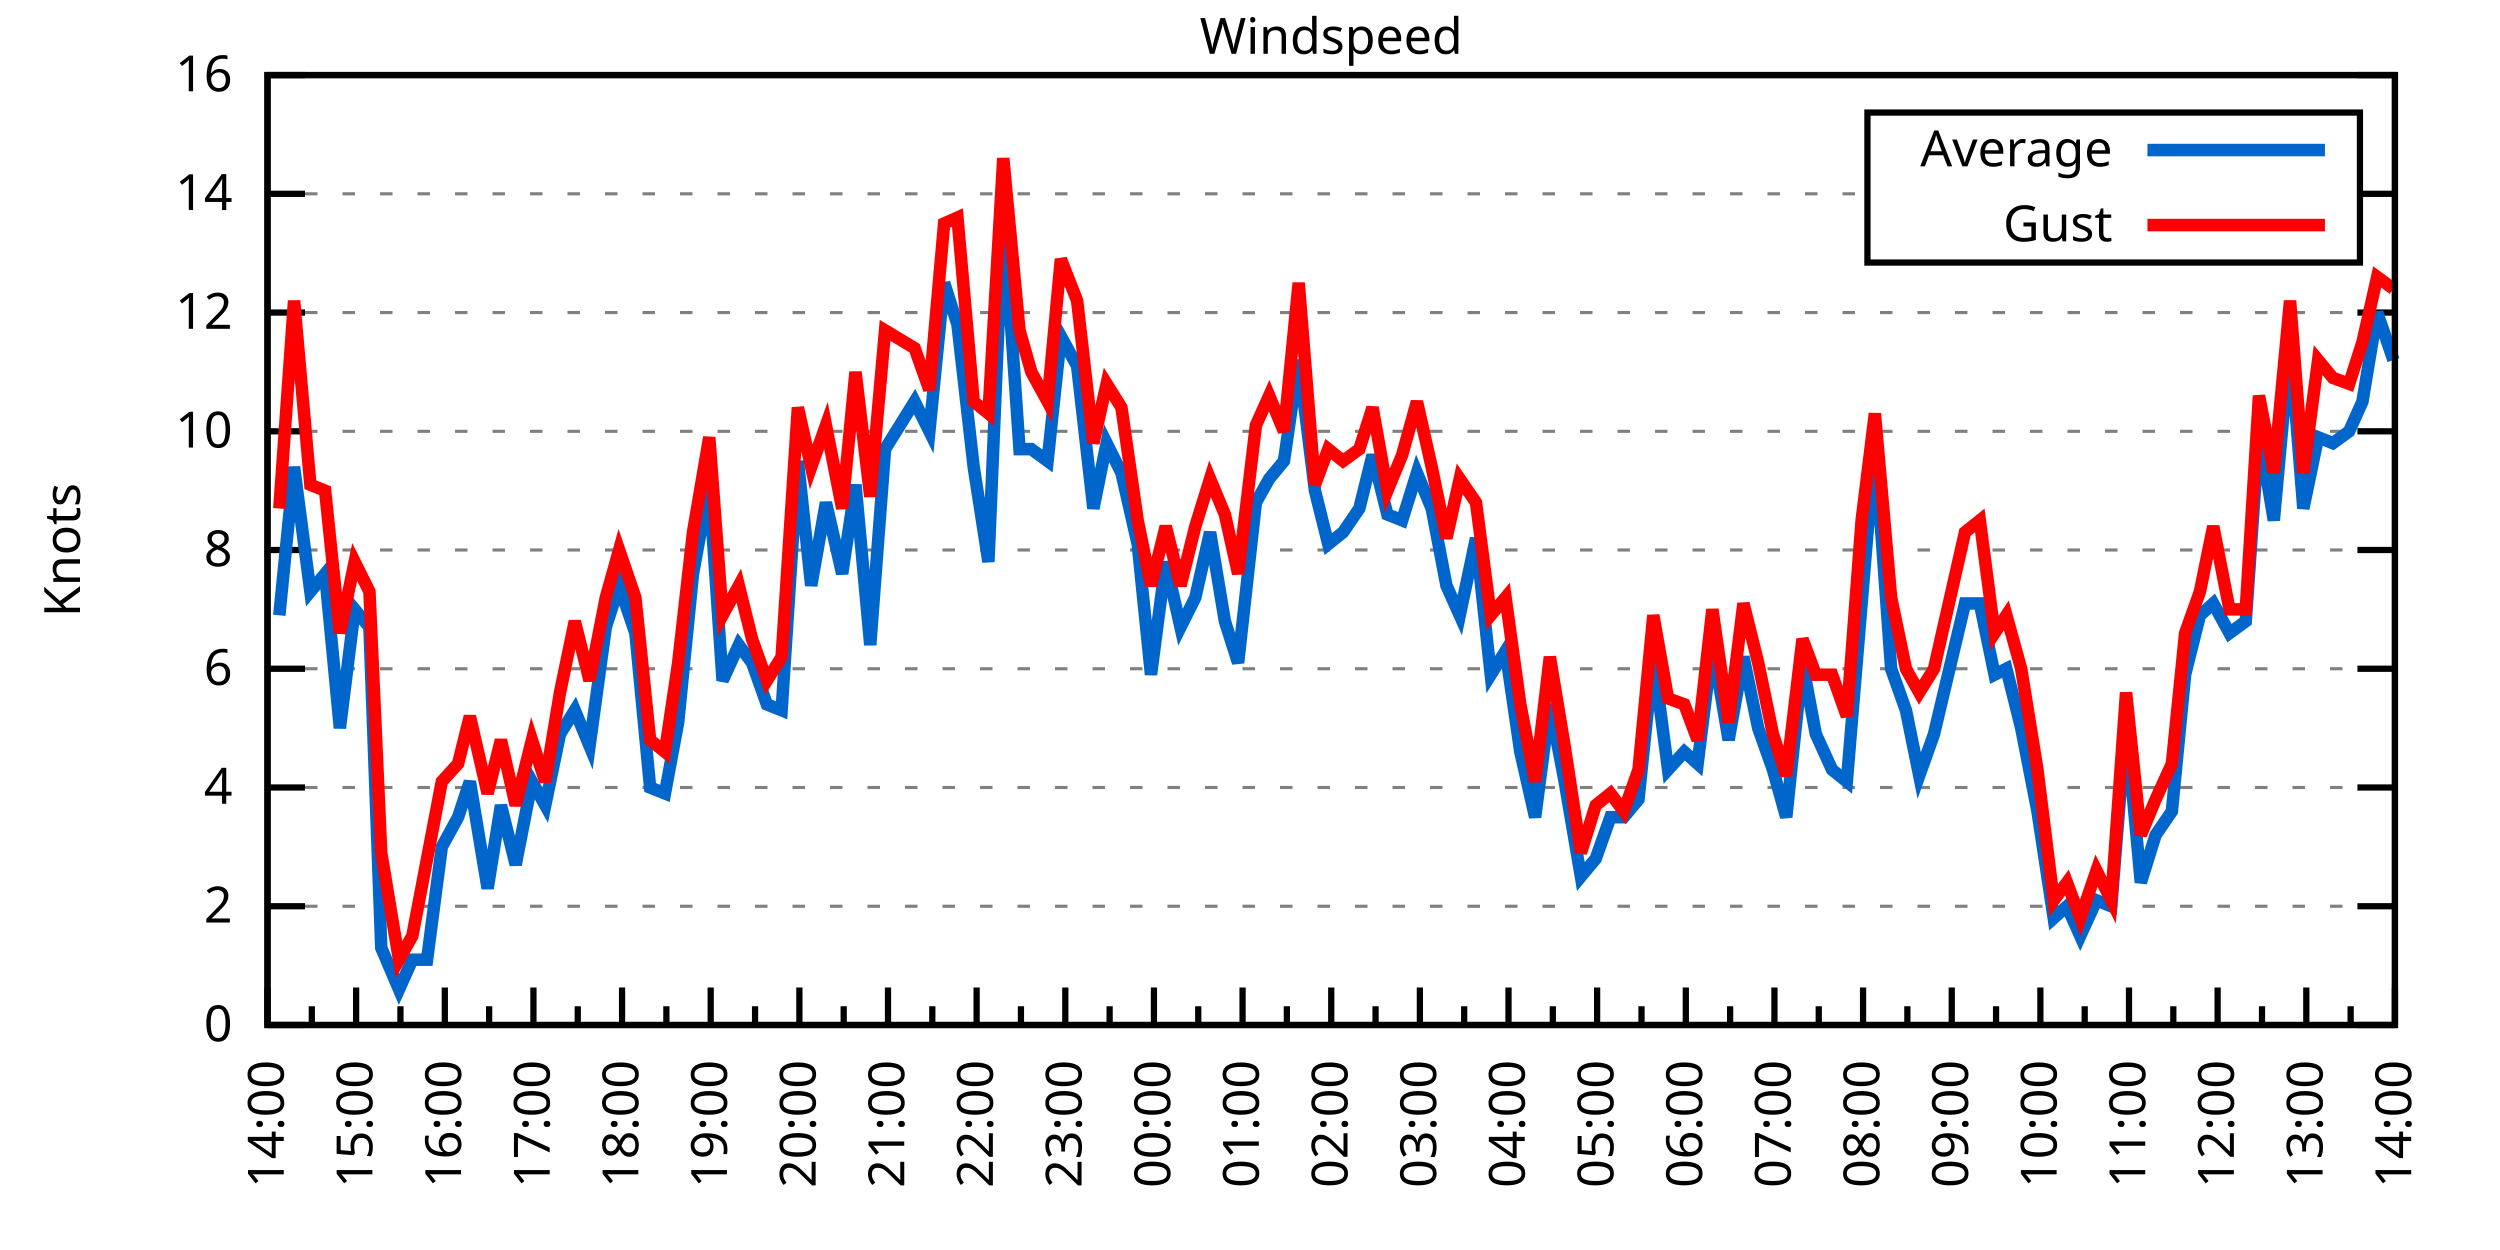
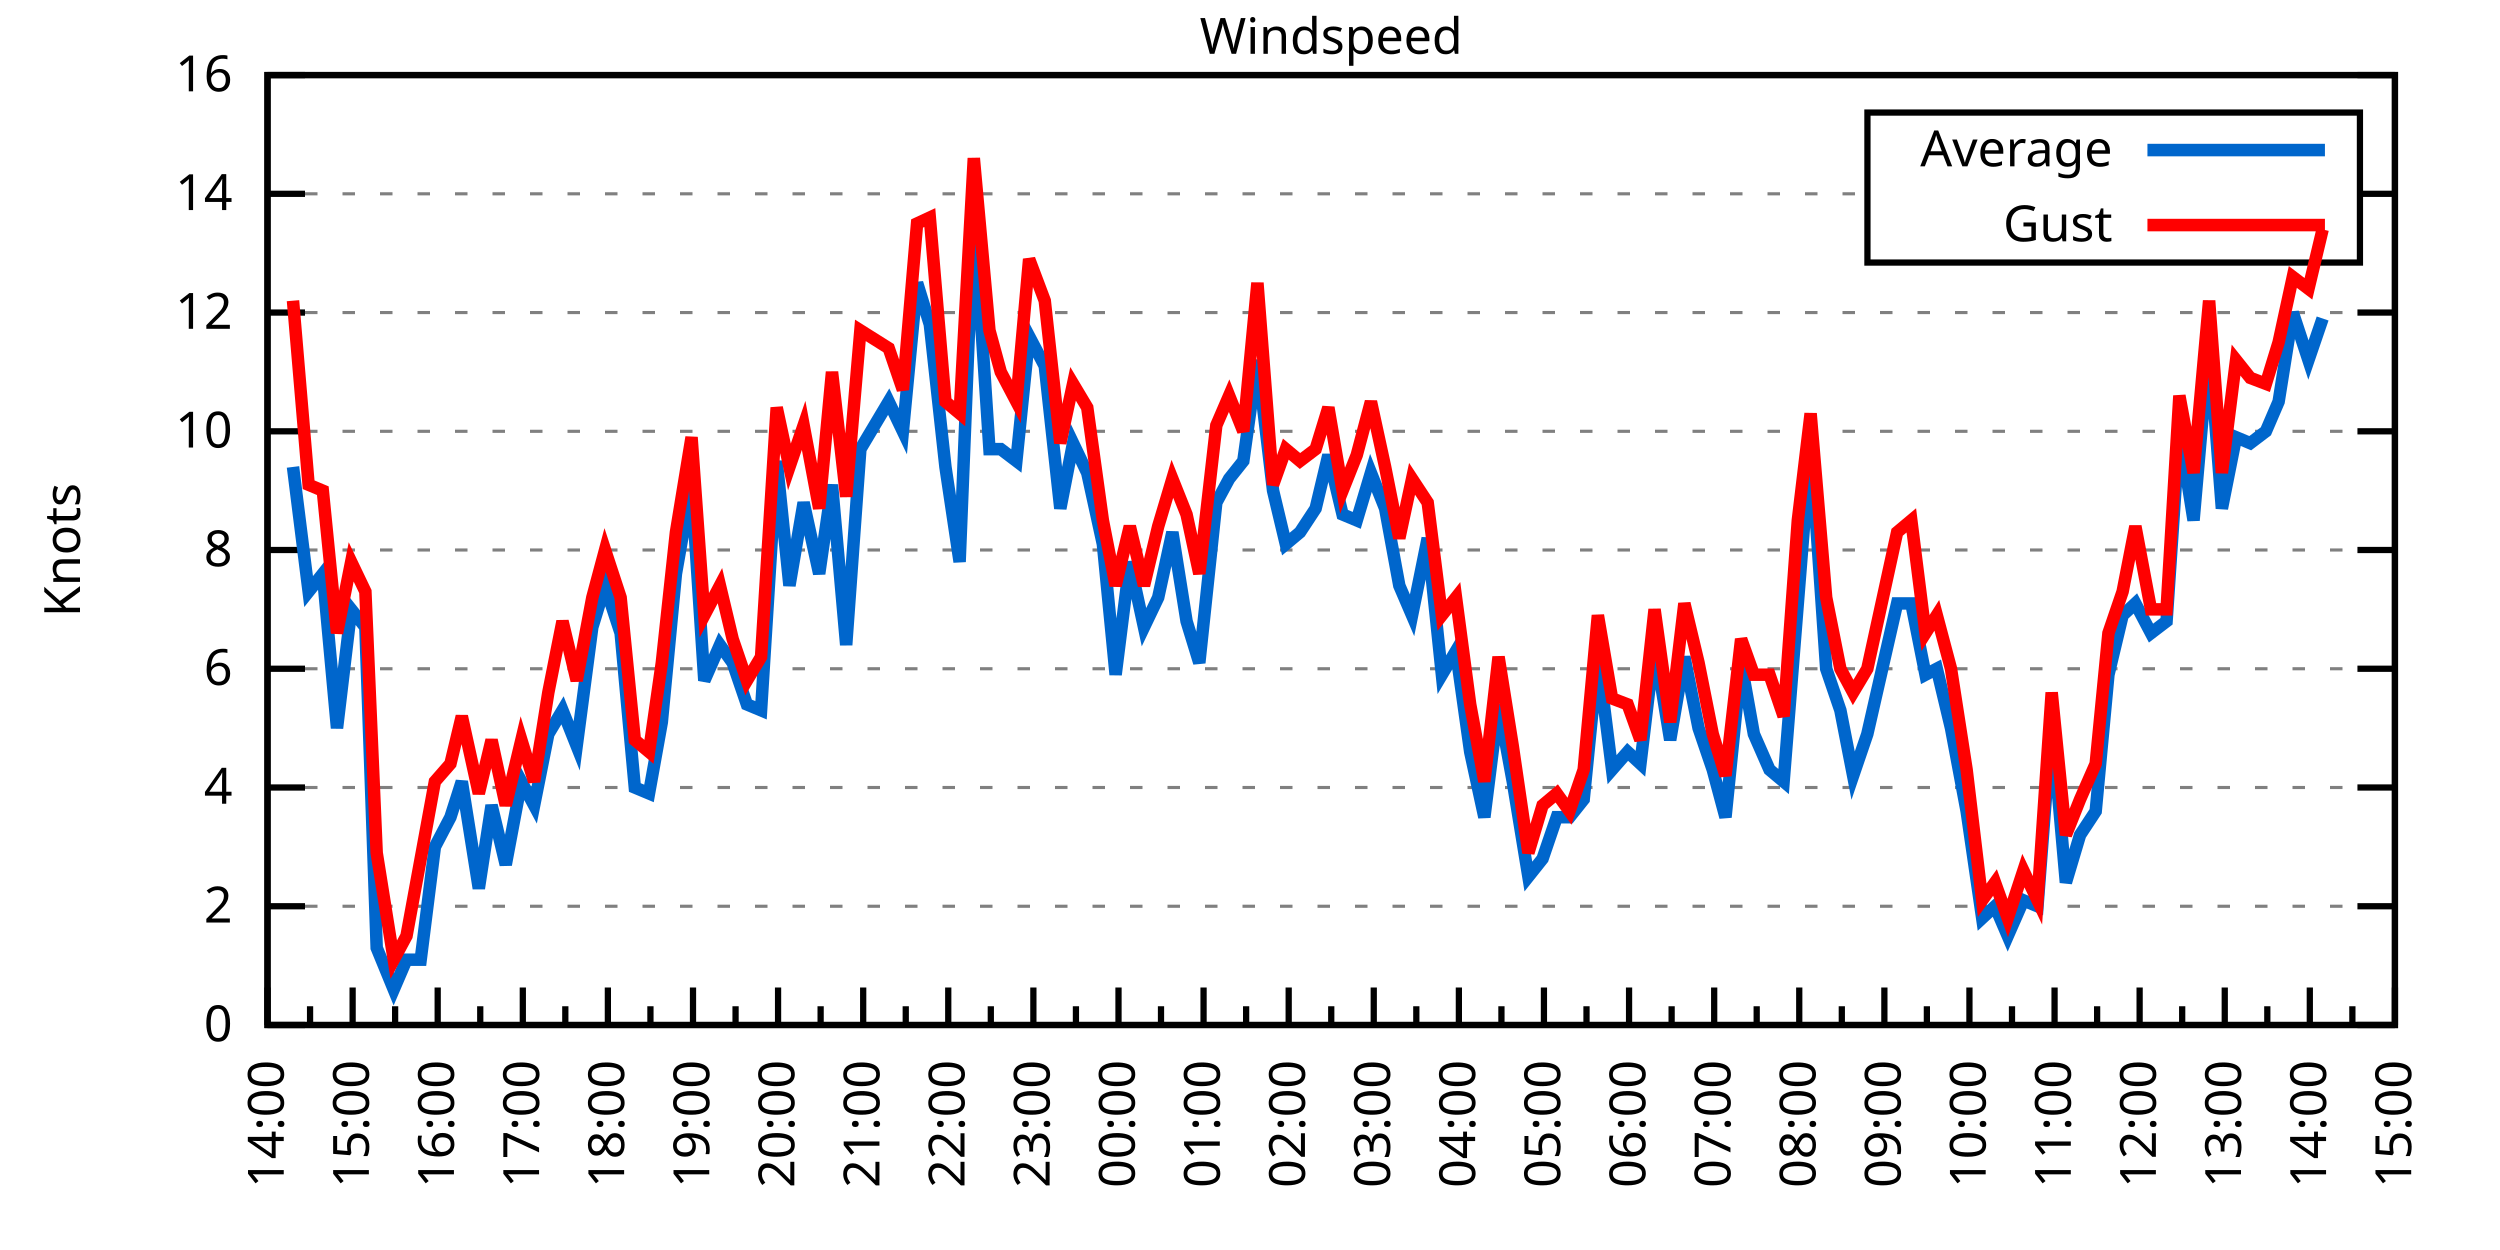
<svg xmlns="http://www.w3.org/2000/svg" xmlns:xlink="http://www.w3.org/1999/xlink" width="400" height="200" viewBox="0 0 400 200">
  <g id="gnuplot_canvas">
    <rect x="0" y="0" width="400" height="200" fill="none" />
    <defs>
      <circle id="gpDot" r="0.5" stroke-width="0.5" stroke="currentColor" />
      <path id="gpPt0" stroke-width="0.333" stroke="currentColor" d="M-1,0 h2 M0,-1 v2" />
      <path id="gpPt1" stroke-width="0.333" stroke="currentColor" d="M-1,-1 L1,1 M1,-1 L-1,1" />
      <path id="gpPt2" stroke-width="0.333" stroke="currentColor" d="M-1,0 L1,0 M0,-1 L0,1 M-1,-1 L1,1 M-1,1 L1,-1" />
      <rect id="gpPt3" stroke-width="0.333" stroke="currentColor" x="-1" y="-1" width="2" height="2" />
      <rect id="gpPt4" stroke-width="0.333" stroke="currentColor" fill="currentColor" x="-1" y="-1" width="2" height="2" />
      <circle id="gpPt5" stroke-width="0.333" stroke="currentColor" cx="0" cy="0" r="1" />
      <use xlink:href="#gpPt5" id="gpPt6" fill="currentColor" stroke="none" />
      <path id="gpPt7" stroke-width="0.333" stroke="currentColor" d="M0,-1.33 L-1.33,0.67 L1.33,0.67 z" />
      <use xlink:href="#gpPt7" id="gpPt8" fill="currentColor" stroke="none" />
      <use xlink:href="#gpPt7" id="gpPt9" stroke="currentColor" transform="rotate(180)" />
      <use xlink:href="#gpPt9" id="gpPt10" fill="currentColor" stroke="none" />
      <use xlink:href="#gpPt3" id="gpPt11" stroke="currentColor" transform="rotate(45)" />
      <use xlink:href="#gpPt11" id="gpPt12" fill="currentColor" stroke="none" />
      <path id="gpPt13" stroke-width="0.333" stroke="currentColor" d="M0,1.330 L1.265,0.411 L0.782,-1.067 L-0.782,-1.076 L-1.265,0.411 z" />
      <use xlink:href="#gpPt13" id="gpPt14" fill="currentColor" stroke="none" />
      <filter id="textbox" filterUnits="objectBoundingBox" x="0" y="0" height="1" width="1">
        <feFlood flood-color="white" flood-opacity="1" result="bgnd" />
        <feComposite in="SourceGraphic" in2="bgnd" operator="atop" />
      </filter>
      <filter id="greybox" filterUnits="objectBoundingBox" x="0" y="0" height="1" width="1">
        <feFlood flood-color="lightgrey" flood-opacity="1" result="grey" />
        <feComposite in="SourceGraphic" in2="grey" operator="atop" />
      </filter>
    </defs>
    <g fill="none" color="white" stroke="currentColor" stroke-width="1.00" stroke-linecap="butt" stroke-linejoin="miter">
</g>
    <g fill="none" color="black" stroke="currentColor" stroke-width="1.00" stroke-linecap="butt" stroke-linejoin="miter">
      <g stroke="none" shape-rendering="crispEdges">
        <polygon fill="rgb(255, 255, 255)" points="42.80,164.00 383.18,164.00 383.18,12.02 42.80,12.02 " />
      </g>
    </g>
    <g fill="none" color="black" stroke="currentColor" stroke-width="1.00" stroke-linecap="butt" stroke-linejoin="miter">
</g>
    <g fill="none" color="black" stroke="black" stroke-width="0.50" stroke-linecap="butt" stroke-linejoin="miter">
</g>
    <g fill="none" color="gray" stroke="currentColor" stroke-width="0.50" stroke-linecap="butt" stroke-linejoin="miter">
      <path stroke="gray" stroke-dasharray="2,4" class="gridline" d="M42.80,164.00 L383.19,164.00  " />
    </g>
    <g fill="none" color="gray" stroke="gray" stroke-width="1.00" stroke-linecap="butt" stroke-linejoin="miter">
</g>
    <g fill="none" color="black" stroke="currentColor" stroke-width="1.00" stroke-linecap="butt" stroke-linejoin="miter">
      <path stroke="black" d="M42.80,164.00 L48.80,164.00 M383.19,164.00 L377.19,164.00  " />
      <g transform="translate(37.20,166.60)" stroke="none" fill="black" font-family="Sans" font-size="8.00" text-anchor="end">
        <text>
          <tspan font-family="Sans"> 0</tspan>
        </text>
      </g>
    </g>
    <g fill="none" color="black" stroke="currentColor" stroke-width="1.00" stroke-linecap="butt" stroke-linejoin="miter">
</g>
    <g fill="none" color="black" stroke="black" stroke-width="0.50" stroke-linecap="butt" stroke-linejoin="miter">
</g>
    <g fill="none" color="gray" stroke="currentColor" stroke-width="0.50" stroke-linecap="butt" stroke-linejoin="miter">
      <path stroke="gray" stroke-dasharray="2,4" class="gridline" d="M42.80,145.00 L383.19,145.00  " />
    </g>
    <g fill="none" color="gray" stroke="gray" stroke-width="1.00" stroke-linecap="butt" stroke-linejoin="miter">
</g>
    <g fill="none" color="black" stroke="currentColor" stroke-width="1.00" stroke-linecap="butt" stroke-linejoin="miter">
      <path stroke="black" d="M42.80,145.00 L48.80,145.00 M383.19,145.00 L377.19,145.00  " />
      <g transform="translate(37.20,147.60)" stroke="none" fill="black" font-family="Sans" font-size="8.00" text-anchor="end">
        <text>
          <tspan font-family="Sans"> 2</tspan>
        </text>
      </g>
    </g>
    <g fill="none" color="black" stroke="currentColor" stroke-width="1.00" stroke-linecap="butt" stroke-linejoin="miter">
</g>
    <g fill="none" color="black" stroke="black" stroke-width="0.50" stroke-linecap="butt" stroke-linejoin="miter">
</g>
    <g fill="none" color="gray" stroke="currentColor" stroke-width="0.50" stroke-linecap="butt" stroke-linejoin="miter">
      <path stroke="gray" stroke-dasharray="2,4" class="gridline" d="M42.80,126.00 L383.19,126.00  " />
    </g>
    <g fill="none" color="gray" stroke="gray" stroke-width="1.00" stroke-linecap="butt" stroke-linejoin="miter">
</g>
    <g fill="none" color="black" stroke="currentColor" stroke-width="1.00" stroke-linecap="butt" stroke-linejoin="miter">
      <path stroke="black" d="M42.80,126.00 L48.80,126.00 M383.19,126.00 L377.19,126.00  " />
      <g transform="translate(37.20,128.60)" stroke="none" fill="black" font-family="Sans" font-size="8.00" text-anchor="end">
        <text>
          <tspan font-family="Sans"> 4</tspan>
        </text>
      </g>
    </g>
    <g fill="none" color="black" stroke="currentColor" stroke-width="1.00" stroke-linecap="butt" stroke-linejoin="miter">
</g>
    <g fill="none" color="black" stroke="black" stroke-width="0.50" stroke-linecap="butt" stroke-linejoin="miter">
</g>
    <g fill="none" color="gray" stroke="currentColor" stroke-width="0.50" stroke-linecap="butt" stroke-linejoin="miter">
      <path stroke="gray" stroke-dasharray="2,4" class="gridline" d="M42.80,107.00 L383.19,107.00  " />
    </g>
    <g fill="none" color="gray" stroke="gray" stroke-width="1.00" stroke-linecap="butt" stroke-linejoin="miter">
</g>
    <g fill="none" color="black" stroke="currentColor" stroke-width="1.00" stroke-linecap="butt" stroke-linejoin="miter">
      <path stroke="black" d="M42.80,107.00 L48.80,107.00 M383.19,107.00 L377.19,107.00  " />
      <g transform="translate(37.20,109.60)" stroke="none" fill="black" font-family="Sans" font-size="8.00" text-anchor="end">
        <text>
          <tspan font-family="Sans"> 6</tspan>
        </text>
      </g>
    </g>
    <g fill="none" color="black" stroke="currentColor" stroke-width="1.00" stroke-linecap="butt" stroke-linejoin="miter">
</g>
    <g fill="none" color="black" stroke="black" stroke-width="0.50" stroke-linecap="butt" stroke-linejoin="miter">
</g>
    <g fill="none" color="gray" stroke="currentColor" stroke-width="0.50" stroke-linecap="butt" stroke-linejoin="miter">
      <path stroke="gray" stroke-dasharray="2,4" class="gridline" d="M42.80,88.00 L383.19,88.00  " />
    </g>
    <g fill="none" color="gray" stroke="gray" stroke-width="1.00" stroke-linecap="butt" stroke-linejoin="miter">
</g>
    <g fill="none" color="black" stroke="currentColor" stroke-width="1.00" stroke-linecap="butt" stroke-linejoin="miter">
      <path stroke="black" d="M42.80,88.00 L48.80,88.00 M383.19,88.00 L377.19,88.00  " />
      <g transform="translate(37.20,90.60)" stroke="none" fill="black" font-family="Sans" font-size="8.00" text-anchor="end">
        <text>
          <tspan font-family="Sans"> 8</tspan>
        </text>
      </g>
    </g>
    <g fill="none" color="black" stroke="currentColor" stroke-width="1.00" stroke-linecap="butt" stroke-linejoin="miter">
</g>
    <g fill="none" color="black" stroke="black" stroke-width="0.50" stroke-linecap="butt" stroke-linejoin="miter">
</g>
    <g fill="none" color="gray" stroke="currentColor" stroke-width="0.50" stroke-linecap="butt" stroke-linejoin="miter">
      <path stroke="gray" stroke-dasharray="2,4" class="gridline" d="M42.80,69.01 L383.19,69.01  " />
    </g>
    <g fill="none" color="gray" stroke="gray" stroke-width="1.00" stroke-linecap="butt" stroke-linejoin="miter">
</g>
    <g fill="none" color="black" stroke="currentColor" stroke-width="1.00" stroke-linecap="butt" stroke-linejoin="miter">
      <path stroke="black" d="M42.80,69.01 L48.80,69.01 M383.19,69.01 L377.19,69.01  " />
      <g transform="translate(37.20,71.61)" stroke="none" fill="black" font-family="Sans" font-size="8.00" text-anchor="end">
        <text>
          <tspan font-family="Sans"> 10</tspan>
        </text>
      </g>
    </g>
    <g fill="none" color="black" stroke="currentColor" stroke-width="1.00" stroke-linecap="butt" stroke-linejoin="miter">
</g>
    <g fill="none" color="black" stroke="black" stroke-width="0.50" stroke-linecap="butt" stroke-linejoin="miter">
</g>
    <g fill="none" color="gray" stroke="currentColor" stroke-width="0.50" stroke-linecap="butt" stroke-linejoin="miter">
      <path stroke="gray" stroke-dasharray="2,4" class="gridline" d="M42.80,50.01 L383.19,50.01  " />
    </g>
    <g fill="none" color="gray" stroke="gray" stroke-width="1.00" stroke-linecap="butt" stroke-linejoin="miter">
</g>
    <g fill="none" color="black" stroke="currentColor" stroke-width="1.00" stroke-linecap="butt" stroke-linejoin="miter">
      <path stroke="black" d="M42.80,50.01 L48.80,50.01 M383.19,50.01 L377.19,50.01  " />
      <g transform="translate(37.20,52.61)" stroke="none" fill="black" font-family="Sans" font-size="8.00" text-anchor="end">
        <text>
          <tspan font-family="Sans"> 12</tspan>
        </text>
      </g>
    </g>
    <g fill="none" color="black" stroke="currentColor" stroke-width="1.00" stroke-linecap="butt" stroke-linejoin="miter">
</g>
    <g fill="none" color="black" stroke="black" stroke-width="0.50" stroke-linecap="butt" stroke-linejoin="miter">
</g>
    <g fill="none" color="gray" stroke="currentColor" stroke-width="0.50" stroke-linecap="butt" stroke-linejoin="miter">
      <path stroke="gray" stroke-dasharray="2,4" class="gridline" d="M42.80,31.01 L298.79,31.01 M377.59,31.01 L383.19,31.01  " />
    </g>
    <g fill="none" color="gray" stroke="gray" stroke-width="1.00" stroke-linecap="butt" stroke-linejoin="miter">
</g>
    <g fill="none" color="black" stroke="currentColor" stroke-width="1.00" stroke-linecap="butt" stroke-linejoin="miter">
      <path stroke="black" d="M42.80,31.01 L48.80,31.01 M383.19,31.01 L377.19,31.01  " />
      <g transform="translate(37.20,33.61)" stroke="none" fill="black" font-family="Sans" font-size="8.00" text-anchor="end">
        <text>
          <tspan font-family="Sans"> 14</tspan>
        </text>
      </g>
    </g>
    <g fill="none" color="black" stroke="currentColor" stroke-width="1.00" stroke-linecap="butt" stroke-linejoin="miter">
</g>
    <g fill="none" color="black" stroke="black" stroke-width="0.50" stroke-linecap="butt" stroke-linejoin="miter">
</g>
    <g fill="none" color="gray" stroke="currentColor" stroke-width="0.50" stroke-linecap="butt" stroke-linejoin="miter">
      <path stroke="gray" stroke-dasharray="2,4" class="gridline" d="M42.80,12.01 L383.19,12.01  " />
    </g>
    <g fill="none" color="gray" stroke="gray" stroke-width="1.00" stroke-linecap="butt" stroke-linejoin="miter">
</g>
    <g fill="none" color="black" stroke="currentColor" stroke-width="1.00" stroke-linecap="butt" stroke-linejoin="miter">
      <path stroke="black" d="M42.80,12.01 L48.80,12.01 M383.19,12.01 L377.19,12.01  " />
      <g transform="translate(37.20,14.61)" stroke="none" fill="black" font-family="Sans" font-size="8.00" text-anchor="end">
        <text>
          <tspan font-family="Sans"> 16</tspan>
        </text>
      </g>
    </g>
    <g fill="none" color="black" stroke="currentColor" stroke-width="1.00" stroke-linecap="butt" stroke-linejoin="miter">
      <path stroke="black" d="M42.80,164.00 L42.80,158.00  " />
      <g transform="translate(45.40,169.60) rotate(270)" stroke="none" fill="black" font-family="Sans" font-size="8.00" text-anchor="end">
        <text>
          <tspan font-family="Sans">14:00</tspan>
        </text>
      </g>
    </g>
    <g fill="none" color="black" stroke="currentColor" stroke-width="1.00" stroke-linecap="butt" stroke-linejoin="miter">
-       <path stroke="black" d="M49.89,164.00 L49.89,161.00 M56.98,164.00 L56.98,158.00  " />
-       <g transform="translate(59.58,169.60) rotate(270)" stroke="none" fill="black" font-family="Sans" font-size="8.00" text-anchor="end">
+       <path stroke="black" d="M49.61,164.00 L49.61,161.00 M56.42,164.00 L56.42,158.00  " />
+       <g transform="translate(59.02,169.60) rotate(270)" stroke="none" fill="black" font-family="Sans" font-size="8.00" text-anchor="end">
        <text>
          <tspan font-family="Sans">15:00</tspan>
        </text>
      </g>
    </g>
    <g fill="none" color="black" stroke="currentColor" stroke-width="1.00" stroke-linecap="butt" stroke-linejoin="miter">
-       <path stroke="black" d="M64.07,164.00 L64.07,161.00 M71.17,164.00 L71.17,158.00  " />
-       <g transform="translate(73.77,169.60) rotate(270)" stroke="none" fill="black" font-family="Sans" font-size="8.00" text-anchor="end">
+       <path stroke="black" d="M63.22,164.00 L63.22,161.00 M70.03,164.00 L70.03,158.00  " />
+       <g transform="translate(72.63,169.60) rotate(270)" stroke="none" fill="black" font-family="Sans" font-size="8.00" text-anchor="end">
        <text>
          <tspan font-family="Sans">16:00</tspan>
        </text>
      </g>
    </g>
    <g fill="none" color="black" stroke="currentColor" stroke-width="1.00" stroke-linecap="butt" stroke-linejoin="miter">
-       <path stroke="black" d="M78.26,164.00 L78.26,161.00 M85.35,164.00 L85.35,158.00  " />
-       <g transform="translate(87.95,169.60) rotate(270)" stroke="none" fill="black" font-family="Sans" font-size="8.00" text-anchor="end">
+       <path stroke="black" d="M76.84,164.00 L76.84,161.00 M83.65,164.00 L83.65,158.00  " />
+       <g transform="translate(86.25,169.60) rotate(270)" stroke="none" fill="black" font-family="Sans" font-size="8.00" text-anchor="end">
        <text>
          <tspan font-family="Sans">17:00</tspan>
        </text>
      </g>
    </g>
    <g fill="none" color="black" stroke="currentColor" stroke-width="1.00" stroke-linecap="butt" stroke-linejoin="miter">
-       <path stroke="black" d="M92.44,164.00 L92.44,161.00 M99.53,164.00 L99.53,158.00  " />
-       <g transform="translate(102.13,169.60) rotate(270)" stroke="none" fill="black" font-family="Sans" font-size="8.00" text-anchor="end">
+       <path stroke="black" d="M90.45,164.00 L90.45,161.00 M97.26,164.00 L97.26,158.00  " />
+       <g transform="translate(99.86,169.60) rotate(270)" stroke="none" fill="black" font-family="Sans" font-size="8.00" text-anchor="end">
        <text>
          <tspan font-family="Sans">18:00</tspan>
        </text>
      </g>
    </g>
    <g fill="none" color="black" stroke="currentColor" stroke-width="1.00" stroke-linecap="butt" stroke-linejoin="miter">
-       <path stroke="black" d="M106.62,164.00 L106.62,161.00 M113.71,164.00 L113.71,158.00  " />
-       <g transform="translate(116.31,169.60) rotate(270)" stroke="none" fill="black" font-family="Sans" font-size="8.00" text-anchor="end">
+       <path stroke="black" d="M104.07,164.00 L104.07,161.00 M110.88,164.00 L110.88,158.00  " />
+       <g transform="translate(113.48,169.60) rotate(270)" stroke="none" fill="black" font-family="Sans" font-size="8.00" text-anchor="end">
        <text>
          <tspan font-family="Sans">19:00</tspan>
        </text>
      </g>
    </g>
    <g fill="none" color="black" stroke="currentColor" stroke-width="1.00" stroke-linecap="butt" stroke-linejoin="miter">
-       <path stroke="black" d="M120.81,164.00 L120.81,161.00 M127.90,164.00 L127.90,158.00  " />
-       <g transform="translate(130.50,169.60) rotate(270)" stroke="none" fill="black" font-family="Sans" font-size="8.00" text-anchor="end">
+       <path stroke="black" d="M117.69,164.00 L117.69,161.00 M124.49,164.00 L124.49,158.00  " />
+       <g transform="translate(127.09,169.60) rotate(270)" stroke="none" fill="black" font-family="Sans" font-size="8.00" text-anchor="end">
        <text>
          <tspan font-family="Sans">20:00</tspan>
        </text>
      </g>
    </g>
    <g fill="none" color="black" stroke="currentColor" stroke-width="1.00" stroke-linecap="butt" stroke-linejoin="miter">
-       <path stroke="black" d="M134.99,164.00 L134.99,161.00 M142.08,164.00 L142.08,158.00  " />
-       <g transform="translate(144.68,169.60) rotate(270)" stroke="none" fill="black" font-family="Sans" font-size="8.00" text-anchor="end">
+       <path stroke="black" d="M131.30,164.00 L131.30,161.00 M138.11,164.00 L138.11,158.00  " />
+       <g transform="translate(140.71,169.60) rotate(270)" stroke="none" fill="black" font-family="Sans" font-size="8.00" text-anchor="end">
        <text>
          <tspan font-family="Sans">21:00</tspan>
        </text>
      </g>
    </g>
    <g fill="none" color="black" stroke="currentColor" stroke-width="1.00" stroke-linecap="butt" stroke-linejoin="miter">
-       <path stroke="black" d="M149.17,164.00 L149.17,161.00 M156.26,164.00 L156.26,158.00  " />
-       <g transform="translate(158.86,169.60) rotate(270)" stroke="none" fill="black" font-family="Sans" font-size="8.00" text-anchor="end">
+       <path stroke="black" d="M144.92,164.00 L144.92,161.00 M151.72,164.00 L151.72,158.00  " />
+       <g transform="translate(154.32,169.60) rotate(270)" stroke="none" fill="black" font-family="Sans" font-size="8.00" text-anchor="end">
        <text>
          <tspan font-family="Sans">22:00</tspan>
        </text>
      </g>
    </g>
    <g fill="none" color="black" stroke="currentColor" stroke-width="1.00" stroke-linecap="butt" stroke-linejoin="miter">
-       <path stroke="black" d="M163.35,164.00 L163.35,161.00 M170.45,164.00 L170.45,158.00  " />
-       <g transform="translate(173.05,169.60) rotate(270)" stroke="none" fill="black" font-family="Sans" font-size="8.00" text-anchor="end">
+       <path stroke="black" d="M158.53,164.00 L158.53,161.00 M165.34,164.00 L165.34,158.00  " />
+       <g transform="translate(167.94,169.60) rotate(270)" stroke="none" fill="black" font-family="Sans" font-size="8.00" text-anchor="end">
        <text>
          <tspan font-family="Sans">23:00</tspan>
        </text>
      </g>
    </g>
    <g fill="none" color="black" stroke="currentColor" stroke-width="1.00" stroke-linecap="butt" stroke-linejoin="miter">
-       <path stroke="black" d="M177.54,164.00 L177.54,161.00 M184.63,164.00 L184.63,158.00  " />
-       <g transform="translate(187.23,169.60) rotate(270)" stroke="none" fill="black" font-family="Sans" font-size="8.00" text-anchor="end">
+       <path stroke="black" d="M172.15,164.00 L172.15,161.00 M178.96,164.00 L178.96,158.00  " />
+       <g transform="translate(181.56,169.60) rotate(270)" stroke="none" fill="black" font-family="Sans" font-size="8.00" text-anchor="end">
        <text>
          <tspan font-family="Sans">00:00</tspan>
        </text>
      </g>
    </g>
    <g fill="none" color="black" stroke="currentColor" stroke-width="1.00" stroke-linecap="butt" stroke-linejoin="miter">
-       <path stroke="black" d="M191.72,164.00 L191.72,161.00 M198.81,164.00 L198.81,158.00  " />
-       <g transform="translate(201.41,169.60) rotate(270)" stroke="none" fill="black" font-family="Sans" font-size="8.00" text-anchor="end">
+       <path stroke="black" d="M185.76,164.00 L185.76,161.00 M192.57,164.00 L192.57,158.00  " />
+       <g transform="translate(195.17,169.60) rotate(270)" stroke="none" fill="black" font-family="Sans" font-size="8.00" text-anchor="end">
        <text>
          <tspan font-family="Sans">01:00</tspan>
        </text>
      </g>
    </g>
    <g fill="none" color="black" stroke="currentColor" stroke-width="1.00" stroke-linecap="butt" stroke-linejoin="miter">
-       <path stroke="black" d="M205.90,164.00 L205.90,161.00 M213.00,164.00 L213.00,158.00  " />
-       <g transform="translate(215.60,169.60) rotate(270)" stroke="none" fill="black" font-family="Sans" font-size="8.00" text-anchor="end">
+       <path stroke="black" d="M199.38,164.00 L199.38,161.00 M206.19,164.00 L206.19,158.00  " />
+       <g transform="translate(208.79,169.60) rotate(270)" stroke="none" fill="black" font-family="Sans" font-size="8.00" text-anchor="end">
        <text>
          <tspan font-family="Sans">02:00</tspan>
        </text>
      </g>
    </g>
    <g fill="none" color="black" stroke="currentColor" stroke-width="1.00" stroke-linecap="butt" stroke-linejoin="miter">
-       <path stroke="black" d="M220.09,164.00 L220.09,161.00 M227.18,164.00 L227.18,158.00  " />
-       <g transform="translate(229.78,169.60) rotate(270)" stroke="none" fill="black" font-family="Sans" font-size="8.00" text-anchor="end">
+       <path stroke="black" d="M213.00,164.00 L213.00,161.00 M219.80,164.00 L219.80,158.00  " />
+       <g transform="translate(222.40,169.60) rotate(270)" stroke="none" fill="black" font-family="Sans" font-size="8.00" text-anchor="end">
        <text>
          <tspan font-family="Sans">03:00</tspan>
        </text>
      </g>
    </g>
    <g fill="none" color="black" stroke="currentColor" stroke-width="1.00" stroke-linecap="butt" stroke-linejoin="miter">
-       <path stroke="black" d="M234.27,164.00 L234.27,161.00 M241.36,164.00 L241.36,158.00  " />
-       <g transform="translate(243.96,169.60) rotate(270)" stroke="none" fill="black" font-family="Sans" font-size="8.00" text-anchor="end">
+       <path stroke="black" d="M226.61,164.00 L226.61,161.00 M233.42,164.00 L233.42,158.00  " />
+       <g transform="translate(236.02,169.60) rotate(270)" stroke="none" fill="black" font-family="Sans" font-size="8.00" text-anchor="end">
        <text>
          <tspan font-family="Sans">04:00</tspan>
        </text>
      </g>
    </g>
    <g fill="none" color="black" stroke="currentColor" stroke-width="1.00" stroke-linecap="butt" stroke-linejoin="miter">
-       <path stroke="black" d="M248.45,164.00 L248.45,161.00 M255.54,164.00 L255.54,158.00  " />
-       <g transform="translate(258.14,169.60) rotate(270)" stroke="none" fill="black" font-family="Sans" font-size="8.00" text-anchor="end">
+       <path stroke="black" d="M240.23,164.00 L240.23,161.00 M247.03,164.00 L247.03,158.00  " />
+       <g transform="translate(249.63,169.60) rotate(270)" stroke="none" fill="black" font-family="Sans" font-size="8.00" text-anchor="end">
        <text>
          <tspan font-family="Sans">05:00</tspan>
        </text>
      </g>
    </g>
    <g fill="none" color="black" stroke="currentColor" stroke-width="1.00" stroke-linecap="butt" stroke-linejoin="miter">
-       <path stroke="black" d="M262.64,164.00 L262.64,161.00 M269.73,164.00 L269.73,158.00  " />
-       <g transform="translate(272.33,169.60) rotate(270)" stroke="none" fill="black" font-family="Sans" font-size="8.00" text-anchor="end">
+       <path stroke="black" d="M253.84,164.00 L253.84,161.00 M260.65,164.00 L260.65,158.00  " />
+       <g transform="translate(263.25,169.60) rotate(270)" stroke="none" fill="black" font-family="Sans" font-size="8.00" text-anchor="end">
        <text>
          <tspan font-family="Sans">06:00</tspan>
        </text>
      </g>
    </g>
    <g fill="none" color="black" stroke="currentColor" stroke-width="1.00" stroke-linecap="butt" stroke-linejoin="miter">
-       <path stroke="black" d="M276.82,164.00 L276.82,161.00 M283.91,164.00 L283.91,158.00  " />
-       <g transform="translate(286.51,169.60) rotate(270)" stroke="none" fill="black" font-family="Sans" font-size="8.00" text-anchor="end">
+       <path stroke="black" d="M267.46,164.00 L267.46,161.00 M274.27,164.00 L274.27,158.00  " />
+       <g transform="translate(276.87,169.60) rotate(270)" stroke="none" fill="black" font-family="Sans" font-size="8.00" text-anchor="end">
        <text>
          <tspan font-family="Sans">07:00</tspan>
        </text>
      </g>
    </g>
    <g fill="none" color="black" stroke="currentColor" stroke-width="1.00" stroke-linecap="butt" stroke-linejoin="miter">
-       <path stroke="black" d="M291.00,164.00 L291.00,161.00 M298.09,164.00 L298.09,158.00  " />
-       <g transform="translate(300.69,169.60) rotate(270)" stroke="none" fill="black" font-family="Sans" font-size="8.00" text-anchor="end">
+       <path stroke="black" d="M281.07,164.00 L281.07,161.00 M287.88,164.00 L287.88,158.00  " />
+       <g transform="translate(290.48,169.60) rotate(270)" stroke="none" fill="black" font-family="Sans" font-size="8.00" text-anchor="end">
        <text>
          <tspan font-family="Sans">08:00</tspan>
        </text>
      </g>
    </g>
    <g fill="none" color="black" stroke="currentColor" stroke-width="1.00" stroke-linecap="butt" stroke-linejoin="miter">
-       <path stroke="black" d="M305.18,164.00 L305.18,161.00 M312.28,164.00 L312.28,158.00  " />
-       <g transform="translate(314.88,169.60) rotate(270)" stroke="none" fill="black" font-family="Sans" font-size="8.00" text-anchor="end">
+       <path stroke="black" d="M294.69,164.00 L294.69,161.00 M301.50,164.00 L301.50,158.00  " />
+       <g transform="translate(304.10,169.60) rotate(270)" stroke="none" fill="black" font-family="Sans" font-size="8.00" text-anchor="end">
        <text>
          <tspan font-family="Sans">09:00</tspan>
        </text>
      </g>
    </g>
    <g fill="none" color="black" stroke="currentColor" stroke-width="1.00" stroke-linecap="butt" stroke-linejoin="miter">
-       <path stroke="black" d="M319.37,164.00 L319.37,161.00 M326.46,164.00 L326.46,158.00  " />
-       <g transform="translate(329.06,169.60) rotate(270)" stroke="none" fill="black" font-family="Sans" font-size="8.00" text-anchor="end">
+       <path stroke="black" d="M308.30,164.00 L308.30,161.00 M315.11,164.00 L315.11,158.00  " />
+       <g transform="translate(317.71,169.60) rotate(270)" stroke="none" fill="black" font-family="Sans" font-size="8.00" text-anchor="end">
        <text>
          <tspan font-family="Sans">10:00</tspan>
        </text>
      </g>
    </g>
    <g fill="none" color="black" stroke="currentColor" stroke-width="1.00" stroke-linecap="butt" stroke-linejoin="miter">
-       <path stroke="black" d="M333.55,164.00 L333.55,161.00 M340.64,164.00 L340.64,158.00  " />
-       <g transform="translate(343.24,169.60) rotate(270)" stroke="none" fill="black" font-family="Sans" font-size="8.00" text-anchor="end">
+       <path stroke="black" d="M321.92,164.00 L321.92,161.00 M328.73,164.00 L328.73,158.00  " />
+       <g transform="translate(331.33,169.60) rotate(270)" stroke="none" fill="black" font-family="Sans" font-size="8.00" text-anchor="end">
        <text>
          <tspan font-family="Sans">11:00</tspan>
        </text>
      </g>
    </g>
    <g fill="none" color="black" stroke="currentColor" stroke-width="1.00" stroke-linecap="butt" stroke-linejoin="miter">
-       <path stroke="black" d="M347.73,164.00 L347.73,161.00 M354.82,164.00 L354.82,158.00  " />
-       <g transform="translate(357.42,169.60) rotate(270)" stroke="none" fill="black" font-family="Sans" font-size="8.00" text-anchor="end">
+       <path stroke="black" d="M335.54,164.00 L335.54,161.00 M342.34,164.00 L342.34,158.00  " />
+       <g transform="translate(344.94,169.60) rotate(270)" stroke="none" fill="black" font-family="Sans" font-size="8.00" text-anchor="end">
        <text>
          <tspan font-family="Sans">12:00</tspan>
        </text>
      </g>
    </g>
    <g fill="none" color="black" stroke="currentColor" stroke-width="1.00" stroke-linecap="butt" stroke-linejoin="miter">
-       <path stroke="black" d="M361.92,164.00 L361.92,161.00 M369.01,164.00 L369.01,158.00  " />
-       <g transform="translate(371.61,169.60) rotate(270)" stroke="none" fill="black" font-family="Sans" font-size="8.00" text-anchor="end">
+       <path stroke="black" d="M349.15,164.00 L349.15,161.00 M355.96,164.00 L355.96,158.00  " />
+       <g transform="translate(358.56,169.60) rotate(270)" stroke="none" fill="black" font-family="Sans" font-size="8.00" text-anchor="end">
        <text>
          <tspan font-family="Sans">13:00</tspan>
        </text>
      </g>
    </g>
    <g fill="none" color="black" stroke="currentColor" stroke-width="1.00" stroke-linecap="butt" stroke-linejoin="miter">
-       <path stroke="black" d="M376.10,164.00 L376.10,161.00 M383.19,164.00 L383.19,158.00  " />
+       <path stroke="black" d="M362.77,164.00 L362.77,161.00 M369.57,164.00 L369.57,158.00  " />
+       <g transform="translate(372.17,169.60) rotate(270)" stroke="none" fill="black" font-family="Sans" font-size="8.00" text-anchor="end">
+         <text>
+           <tspan font-family="Sans">14:00</tspan>
+         </text>
+       </g>
+     </g>
+     <g fill="none" color="black" stroke="currentColor" stroke-width="1.00" stroke-linecap="butt" stroke-linejoin="miter">
+       <path stroke="black" d="M376.38,164.00 L376.38,161.00 M383.19,164.00 L383.19,158.00  " />
      <g transform="translate(385.79,169.60) rotate(270)" stroke="none" fill="black" font-family="Sans" font-size="8.00" text-anchor="end">
        <text>
-           <tspan font-family="Sans">14:00</tspan>
+           <tspan font-family="Sans">15:00</tspan>
        </text>
      </g>
    </g>
    <g fill="none" color="black" stroke="currentColor" stroke-width="1.00" stroke-linecap="butt" stroke-linejoin="miter">
</g>
    <g fill="none" color="black" stroke="currentColor" stroke-width="1.00" stroke-linecap="butt" stroke-linejoin="miter">
      <path stroke="black" d="M42.80,12.01 L42.80,164.00 L383.19,164.00 L383.19,12.01 L42.80,12.01 Z  " />
    </g>
    <g fill="none" color="black" stroke="currentColor" stroke-width="1.00" stroke-linecap="butt" stroke-linejoin="miter">
      <g transform="translate(12.80,88.01) rotate(270)" stroke="none" fill="black" font-family="Sans" font-size="8.00" text-anchor="middle">
        <text>
          <tspan font-family="Sans">Knots</tspan>
        </text>
      </g>
    </g>
    <g fill="none" color="black" stroke="currentColor" stroke-width="1.00" stroke-linecap="butt" stroke-linejoin="miter">
</g>
    <g fill="none" color="black" stroke="currentColor" stroke-width="1.00" stroke-linecap="butt" stroke-linejoin="miter">
      <path stroke="black" d="M298.79,42.01 L298.79,18.01 L377.59,18.01 L377.59,42.01 L298.79,42.01 Z  " />
    </g>
    <g id="Windspeed_plot_1">
      <g fill="none" color="white" stroke="black" stroke-width="2.00" stroke-linecap="butt" stroke-linejoin="miter">
</g>
      <g fill="none" color="black" stroke="currentColor" stroke-width="2.00" stroke-linecap="butt" stroke-linejoin="miter">
        <g transform="translate(337.99,26.61)" stroke="none" fill="black" font-family="Sans" font-size="8.00" text-anchor="end">
          <text>
            <tspan font-family="Sans">Average</tspan>
          </text>
        </g>
      </g>
      <g fill="none" color="black" stroke="currentColor" stroke-width="2.00" stroke-linecap="butt" stroke-linejoin="miter">
-         <path stroke="rgb(  0, 102, 204)" d="M343.59,24.01 L371.99,24.01 M44.69,98.45 L47.05,74.71 L49.66,94.65 L52.02,91.80 L54.38,116.50 L56.75,97.50   L59.11,100.35 L61.00,151.65 L63.84,158.30 L65.97,153.55 L68.33,153.55 L70.69,135.50 L73.29,130.75 L75.18,125.05   L78.02,142.15 L80.15,128.85 L82.51,138.35 L85.11,125.05 L87.24,128.85 L89.60,117.45 L91.97,113.65 L94.33,119.35   L96.93,100.35 L99.06,93.70 L101.66,101.30 L104.02,126.00 L106.39,126.95 L108.51,115.55 L110.88,91.80 L113.48,77.56   L115.61,108.90 L118.21,103.20 L120.33,106.05 L122.70,112.70 L125.06,113.65 L127.66,73.76 L129.79,93.70 L132.15,80.41   L134.75,91.80 L136.88,77.56 L139.24,103.20 L141.61,71.86 L146.34,64.26 L148.70,69.01 L151.06,45.26 L153.19,51.91   L155.79,74.71 L158.15,89.90 L160.52,33.86 L163.12,71.86 L165.01,71.86 L167.61,73.76 L169.74,53.81 L172.34,58.56   L174.94,81.36 L177.06,70.91 L179.43,75.66 L182.03,87.06 L184.16,107.95 L186.52,89.90 L188.88,100.35 L191.25,95.60   L193.61,85.16 L195.98,99.40 L198.10,106.05 L200.94,80.41 L203.07,76.61 L205.43,73.76 L207.79,57.61 L210.39,78.51   L212.52,87.06 L214.89,85.16 L217.49,81.36 L219.61,72.81 L221.98,82.31 L224.34,83.26 L226.71,75.66 L229.07,81.36   L231.43,93.70 L233.56,98.45 L236.16,86.11 L238.52,107.95 L240.89,104.15 L243.25,120.30 L245.62,130.75 L247.98,112.70   L250.34,125.05 L252.94,140.25 L255.31,137.40 L257.67,130.75 L259.80,130.75 L262.16,127.90 L264.53,105.10 L266.89,123.15   L269.49,120.30 L271.62,122.20 L273.98,103.20 L276.58,118.40 L278.95,105.10 L281.31,116.50 L283.67,123.15 L285.80,130.75   L288.40,106.05 L290.53,117.45 L293.13,123.15 L295.49,125.05 L297.86,96.55 L299.98,70.91 L302.58,107.00 L304.95,113.65   L307.08,124.10 L309.44,117.45 L314.40,96.55 L316.77,96.55 L319.13,107.95 L321.02,107.00 L323.39,116.50 L325.99,129.80   L328.59,146.90 L330.71,145.00 L332.84,149.75 L335.44,144.05 L337.80,145.00 L340.17,115.55 L342.53,141.20 L344.90,133.60   L347.50,129.80 L349.62,107.95 L351.99,98.45 L354.12,96.55 L356.72,101.30 L359.32,99.40 L361.44,69.01 L363.81,83.26   L366.41,54.76 L368.53,81.36 L370.90,69.96 L373.26,70.91 L375.86,69.01 L377.99,64.26 L380.35,50.01 L382.95,57.61    " />
+         <path stroke="rgb(  0, 102, 204)" d="M343.59,24.01 L371.99,24.01 M46.88,74.71 L49.38,94.65 L51.65,91.80 L53.92,116.50 L56.19,97.50 L58.46,100.35   L60.27,151.65 L63.00,158.30 L65.04,153.55 L67.31,153.55 L69.58,135.50 L72.07,130.75 L73.89,125.05 L76.61,142.15   L78.65,128.85 L80.92,138.35 L83.42,125.05 L85.46,128.85 L87.73,117.45 L90.00,113.65 L92.27,119.35 L94.77,100.35   L96.81,93.70 L99.30,101.30 L101.57,126.00 L103.84,126.95 L105.89,115.55 L108.15,91.80 L110.65,77.56 L112.69,108.90   L115.19,103.20 L117.23,106.05 L119.50,112.70 L121.77,113.65 L124.27,73.76 L126.31,93.70 L128.58,80.41 L131.07,91.80   L133.12,77.56 L135.39,103.20 L137.66,71.86 L142.19,64.26 L144.46,69.01 L146.73,45.26 L148.77,51.91 L151.27,74.71   L153.54,89.90 L155.81,33.86 L158.31,71.86 L160.12,71.86 L162.62,73.76 L164.66,53.81 L167.16,58.56 L169.65,81.36   L171.69,70.91 L173.96,75.66 L176.46,87.06 L178.50,107.95 L180.77,89.90 L183.04,100.35 L185.31,95.60 L187.58,85.16   L189.85,99.40 L191.89,106.05 L194.61,80.41 L196.66,76.61 L198.93,73.76 L201.19,57.61 L203.69,78.51 L205.73,87.06   L208.00,85.16 L210.50,81.36 L212.54,72.81 L214.81,82.31 L217.08,83.26 L219.35,75.66 L221.62,81.36 L223.89,93.70   L225.93,98.45 L228.43,86.11 L230.70,107.95 L232.96,104.15 L235.23,120.30 L237.50,130.75 L239.77,112.70 L242.04,125.05   L244.54,140.25 L246.81,137.40 L249.08,130.75 L251.12,130.75 L253.39,127.90 L255.66,105.10 L257.93,123.15 L260.42,120.30   L262.47,122.20 L264.73,103.20 L267.23,118.40 L269.50,105.10 L271.77,116.50 L274.04,123.15 L276.08,130.75 L278.58,106.05   L280.62,117.45 L283.12,123.15 L285.38,125.05 L287.65,96.55 L289.70,70.91 L292.19,107.00 L294.46,113.65 L296.50,124.10   L298.77,117.45 L303.54,96.55 L305.81,96.55 L308.08,107.95 L309.89,107.00 L312.16,116.50 L314.66,129.80 L317.15,146.90   L319.20,145.00 L321.24,149.75 L323.74,144.05 L326.00,145.00 L328.27,115.55 L330.54,141.20 L332.81,133.60 L335.31,129.80   L337.35,107.95 L339.62,98.45 L341.66,96.55 L344.16,101.30 L346.65,99.40 L348.70,69.01 L350.97,83.26 L353.46,54.76   L355.50,81.36 L357.77,69.96 L360.04,70.91 L362.54,69.01 L364.58,64.26 L366.85,50.01 L369.35,57.61 L371.62,50.96    " />
      </g>
    </g>
    <g id="Windspeed_plot_2">
      <g fill="none" color="black" stroke="currentColor" stroke-width="2.00" stroke-linecap="butt" stroke-linejoin="miter">
        <g transform="translate(337.99,38.61)" stroke="none" fill="black" font-family="Sans" font-size="8.00" text-anchor="end">
          <text>
            <tspan font-family="Sans">Gust</tspan>
          </text>
        </g>
      </g>
      <g fill="none" color="black" stroke="currentColor" stroke-width="2.00" stroke-linecap="butt" stroke-linejoin="miter">
-         <path stroke="rgb(255,   0,   0)" d="M343.59,36.01 L371.99,36.01 M44.69,81.36 L47.05,48.11 L49.66,77.56 L52.02,78.51 L54.38,101.30 L56.75,89.90   L59.11,94.65 L61.00,136.45 L63.84,153.55 L65.97,149.75 L68.33,137.40 L70.69,125.05 L73.29,122.20 L75.18,114.60   L78.02,126.95 L80.15,118.40 L82.51,128.85 L85.11,118.40 L87.24,125.05 L89.60,110.80 L91.97,99.40 L94.33,108.90   L96.93,95.60 L99.06,88.00 L101.66,95.60 L104.02,118.40 L106.39,120.30 L108.51,106.05 L110.88,85.16 L113.48,69.96   L115.61,98.45 L118.21,93.70 L120.33,102.25 L122.70,108.90 L125.06,105.10 L127.66,65.21 L129.79,74.71 L132.15,68.06   L134.75,81.36 L136.88,59.51 L139.24,79.46 L141.61,52.86 L146.34,55.71 L148.70,62.36 L151.06,35.76 L153.19,34.81   L155.79,64.26 L158.15,66.16 L160.52,25.31 L163.12,52.86 L165.01,59.51 L167.61,64.26 L169.74,41.46 L172.34,48.11   L174.94,70.91 L177.06,61.41 L179.43,65.21 L182.03,83.26 L184.16,93.70 L186.52,84.21 L188.88,93.70 L191.25,84.21   L193.61,76.61 L195.98,82.31 L198.10,91.80 L200.94,68.06 L203.07,63.31 L205.43,69.01 L207.79,45.26 L210.39,77.56   L212.52,71.86 L214.89,73.76 L217.49,71.86 L219.61,65.21 L221.98,78.51 L224.34,72.81 L226.71,64.26 L229.07,74.71   L231.43,86.11 L233.56,76.61 L236.16,80.41 L238.52,98.45 L240.89,95.60 L243.25,112.70 L245.62,125.05 L247.98,105.10   L250.34,119.35 L252.94,136.45 L255.31,128.85 L257.67,126.95 L259.80,129.80 L262.16,123.15 L264.53,98.45 L266.89,111.75   L269.49,112.70 L271.62,118.40 L273.98,97.50 L276.58,115.55 L278.95,96.55 L281.31,106.05 L283.67,117.45 L285.80,124.10   L288.40,102.25 L290.53,107.95 L293.13,107.95 L295.49,114.60 L297.86,83.26 L299.98,66.16 L302.58,95.60 L304.95,107.00   L307.08,110.80 L309.44,107.00 L314.40,85.16 L316.77,83.26 L319.13,101.30 L321.02,98.45 L323.39,107.00 L325.99,123.15   L328.59,144.05 L330.71,141.20 L332.84,146.90 L335.44,139.30 L337.80,144.05 L340.17,110.80 L342.53,133.60 L344.90,127.90   L347.50,122.20 L349.62,101.30 L351.99,94.65 L354.12,84.21 L356.72,97.50 L359.32,97.50 L361.44,63.31 L363.81,75.66   L366.41,48.11 L368.53,75.66 L370.90,57.61 L373.26,60.46 L375.86,61.41 L377.99,54.76 L380.35,44.31 L382.95,46.21    " />
+         <path stroke="rgb(255,   0,   0)" d="M343.59,36.01 L371.99,36.01 M46.88,48.11 L49.38,77.56 L51.65,78.51 L53.92,101.30 L56.19,89.90 L58.46,94.65   L60.27,136.45 L63.00,153.55 L65.04,149.75 L67.31,137.40 L69.58,125.05 L72.07,122.20 L73.89,114.60 L76.61,126.95   L78.65,118.40 L80.92,128.85 L83.42,118.40 L85.46,125.05 L87.73,110.80 L90.00,99.40 L92.27,108.90 L94.77,95.60   L96.81,88.00 L99.30,95.60 L101.57,118.40 L103.84,120.30 L105.89,106.05 L108.15,85.16 L110.65,69.96 L112.69,98.45   L115.19,93.70 L117.23,102.25 L119.50,108.90 L121.77,105.10 L124.27,65.21 L126.31,74.71 L128.58,68.06 L131.07,81.36   L133.12,59.51 L135.39,79.46 L137.66,52.86 L142.19,55.71 L144.46,62.36 L146.73,35.76 L148.77,34.81 L151.27,64.26   L153.54,66.16 L155.81,25.31 L158.31,52.86 L160.12,59.51 L162.62,64.26 L164.66,41.46 L167.16,48.11 L169.65,70.91   L171.69,61.41 L173.96,65.21 L176.46,83.26 L178.50,93.70 L180.77,84.21 L183.04,93.70 L185.31,84.21 L187.58,76.61   L189.85,82.31 L191.89,91.80 L194.61,68.06 L196.66,63.31 L198.93,69.01 L201.19,45.26 L203.69,77.56 L205.73,71.86   L208.00,73.76 L210.50,71.86 L212.54,65.21 L214.81,78.51 L217.08,72.81 L219.35,64.26 L221.62,74.71 L223.89,86.11   L225.93,76.61 L228.43,80.41 L230.70,98.45 L232.96,95.60 L235.23,112.70 L237.50,125.05 L239.77,105.10 L242.04,119.35   L244.54,136.45 L246.81,128.85 L249.08,126.95 L251.12,129.80 L253.39,123.15 L255.66,98.45 L257.93,111.75 L260.42,112.70   L262.47,118.40 L264.73,97.50 L267.23,115.55 L269.50,96.55 L271.77,106.05 L274.04,117.45 L276.08,124.10 L278.58,102.25   L280.62,107.95 L283.12,107.95 L285.38,114.60 L287.65,83.26 L289.70,66.16 L292.19,95.60 L294.46,107.00 L296.50,110.80   L298.77,107.00 L303.54,85.16 L305.81,83.26 L308.08,101.30 L309.89,98.45 L312.16,107.00 L314.66,123.15 L317.15,144.05   L319.20,141.20 L321.24,146.90 L323.74,139.30 L326.00,144.05 L328.27,110.80 L330.54,133.60 L332.81,127.90 L335.31,122.20   L337.35,101.30 L339.62,94.65 L341.66,84.21 L344.16,97.50 L346.65,97.50 L348.70,63.31 L350.97,75.66 L353.46,48.11   L355.50,75.66 L357.77,57.61 L360.04,60.46 L362.54,61.41 L364.58,54.76 L366.85,44.31 L369.35,46.21 L371.62,36.71    " />
      </g>
    </g>
    <g fill="none" color="black" stroke="currentColor" stroke-width="2.00" stroke-linecap="butt" stroke-linejoin="miter">
</g>
    <g fill="none" color="black" stroke="black" stroke-width="1.00" stroke-linecap="butt" stroke-linejoin="miter">
</g>
    <g fill="none" color="black" stroke="currentColor" stroke-width="1.00" stroke-linecap="butt" stroke-linejoin="miter">
      <path stroke="black" d="M42.80,12.01 L42.80,164.00 L383.19,164.00 L383.19,12.01 L42.80,12.01 Z  " />
    </g>
    <g fill="none" color="black" stroke="currentColor" stroke-width="1.00" stroke-linecap="butt" stroke-linejoin="miter">
      <g transform="translate(212.99,8.61)" stroke="none" fill="black" font-family="Sans" font-size="8.00" text-anchor="middle">
        <text>
          <tspan font-family="Sans">Windspeed</tspan>
        </text>
      </g>
    </g>
    <g fill="none" color="black" stroke="currentColor" stroke-width="1.00" stroke-linecap="butt" stroke-linejoin="miter">
</g>
  </g>
</svg>
